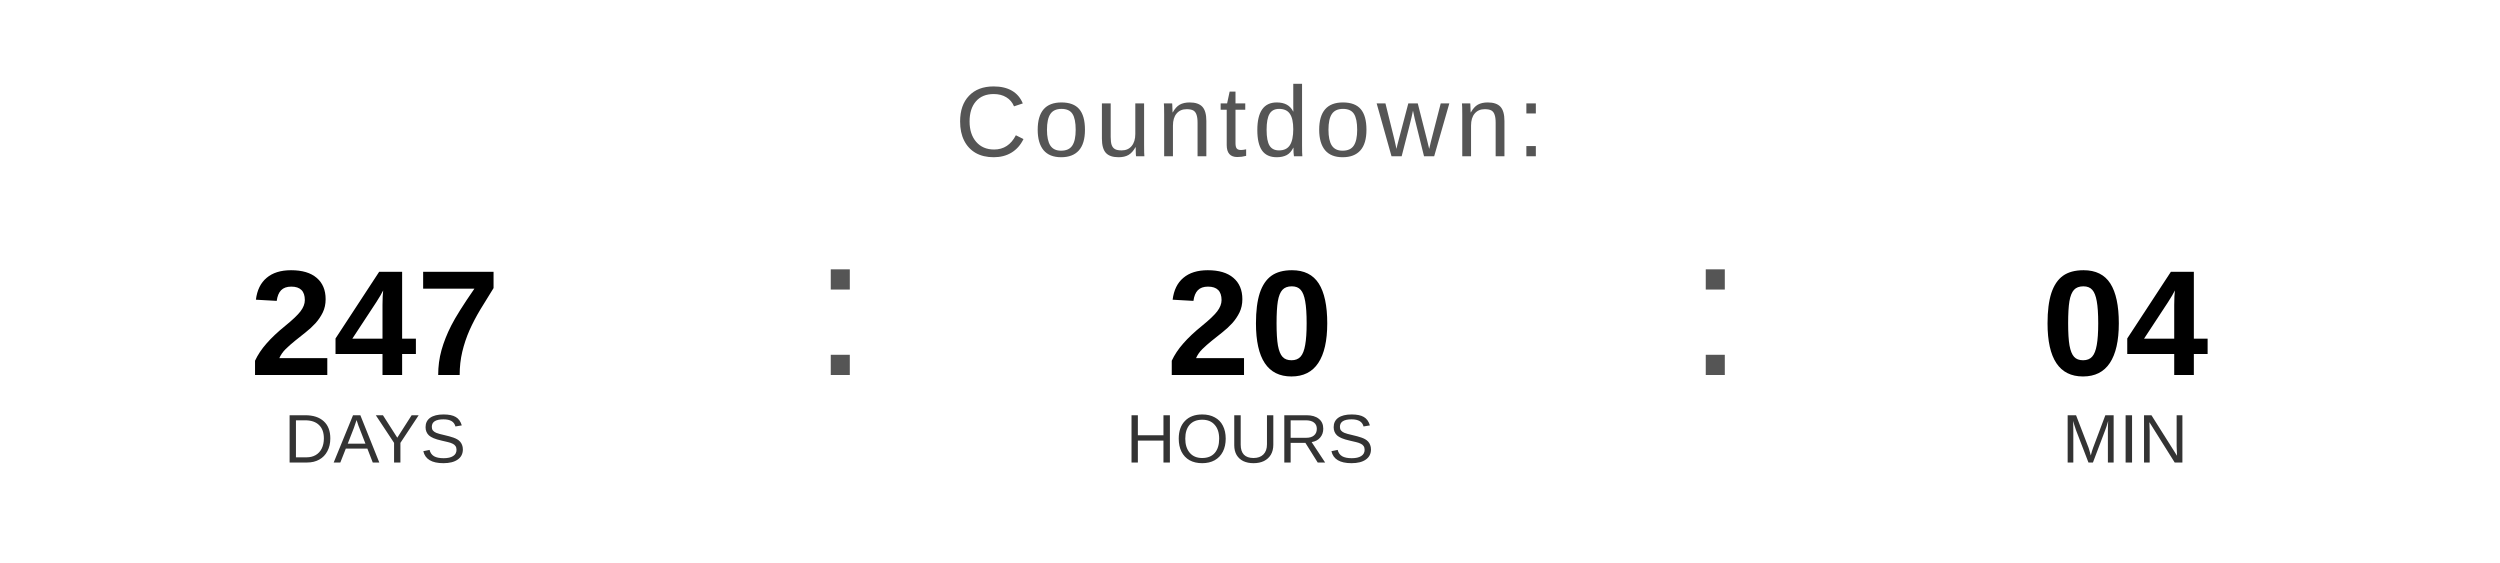
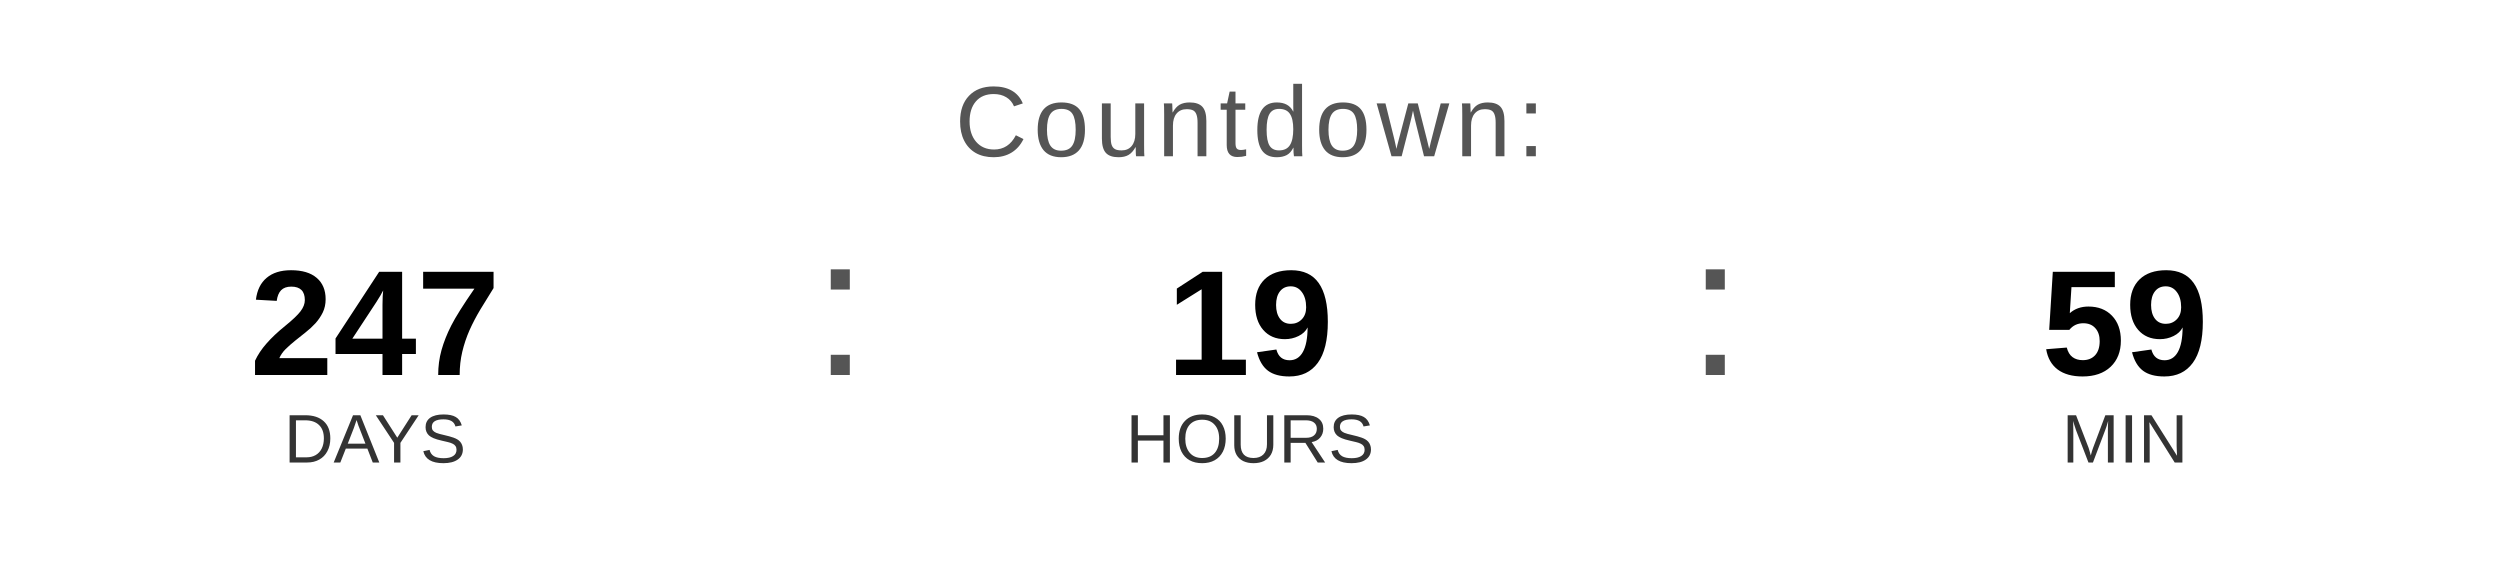
<svg xmlns="http://www.w3.org/2000/svg" width="400" height="90" viewBox="0 0 400 90">
  <text x="200" y="25" font-family="Arial, Helvetica, sans-serif" font-size="16" fill="#555555" text-anchor="middle" letter-spacing="1">
    Countdown:
  </text>
  <text x="60" y="60" font-family="Arial, Helvetica, sans-serif" font-size="24" font-weight="bold" fill="#000000" text-anchor="middle">247</text>
  <text x="60" y="74" font-family="Arial, Helvetica, sans-serif" font-size="11" fill="#333333" text-anchor="middle">DAYS</text>
  <text x="130" y="60" font-family="Arial, sans-serif" font-size="32" fill="#555555">:</text>
-   <text x="200" y="60" font-family="Arial, Helvetica, sans-serif" font-size="24" font-weight="bold" fill="#000000" text-anchor="middle">20</text>
+   <text x="200" y="60" font-family="Arial, Helvetica, sans-serif" font-size="24" font-weight="bold" fill="#000000" text-anchor="middle">19</text>
  <text x="200" y="74" font-family="Arial, Helvetica, sans-serif" font-size="11" fill="#333333" text-anchor="middle">HOURS</text>
  <text x="270" y="60" font-family="Arial, sans-serif" font-size="32" fill="#555555">:</text>
-   <text x="340" y="60" font-family="Arial, Helvetica, sans-serif" font-size="24" font-weight="bold" fill="#000000" text-anchor="middle">04</text>
+   <text x="340" y="60" font-family="Arial, Helvetica, sans-serif" font-size="24" font-weight="bold" fill="#000000" text-anchor="middle">59</text>
  <text x="340" y="74" font-family="Arial, Helvetica, sans-serif" font-size="11" fill="#333333" text-anchor="middle">MIN</text>
</svg>
